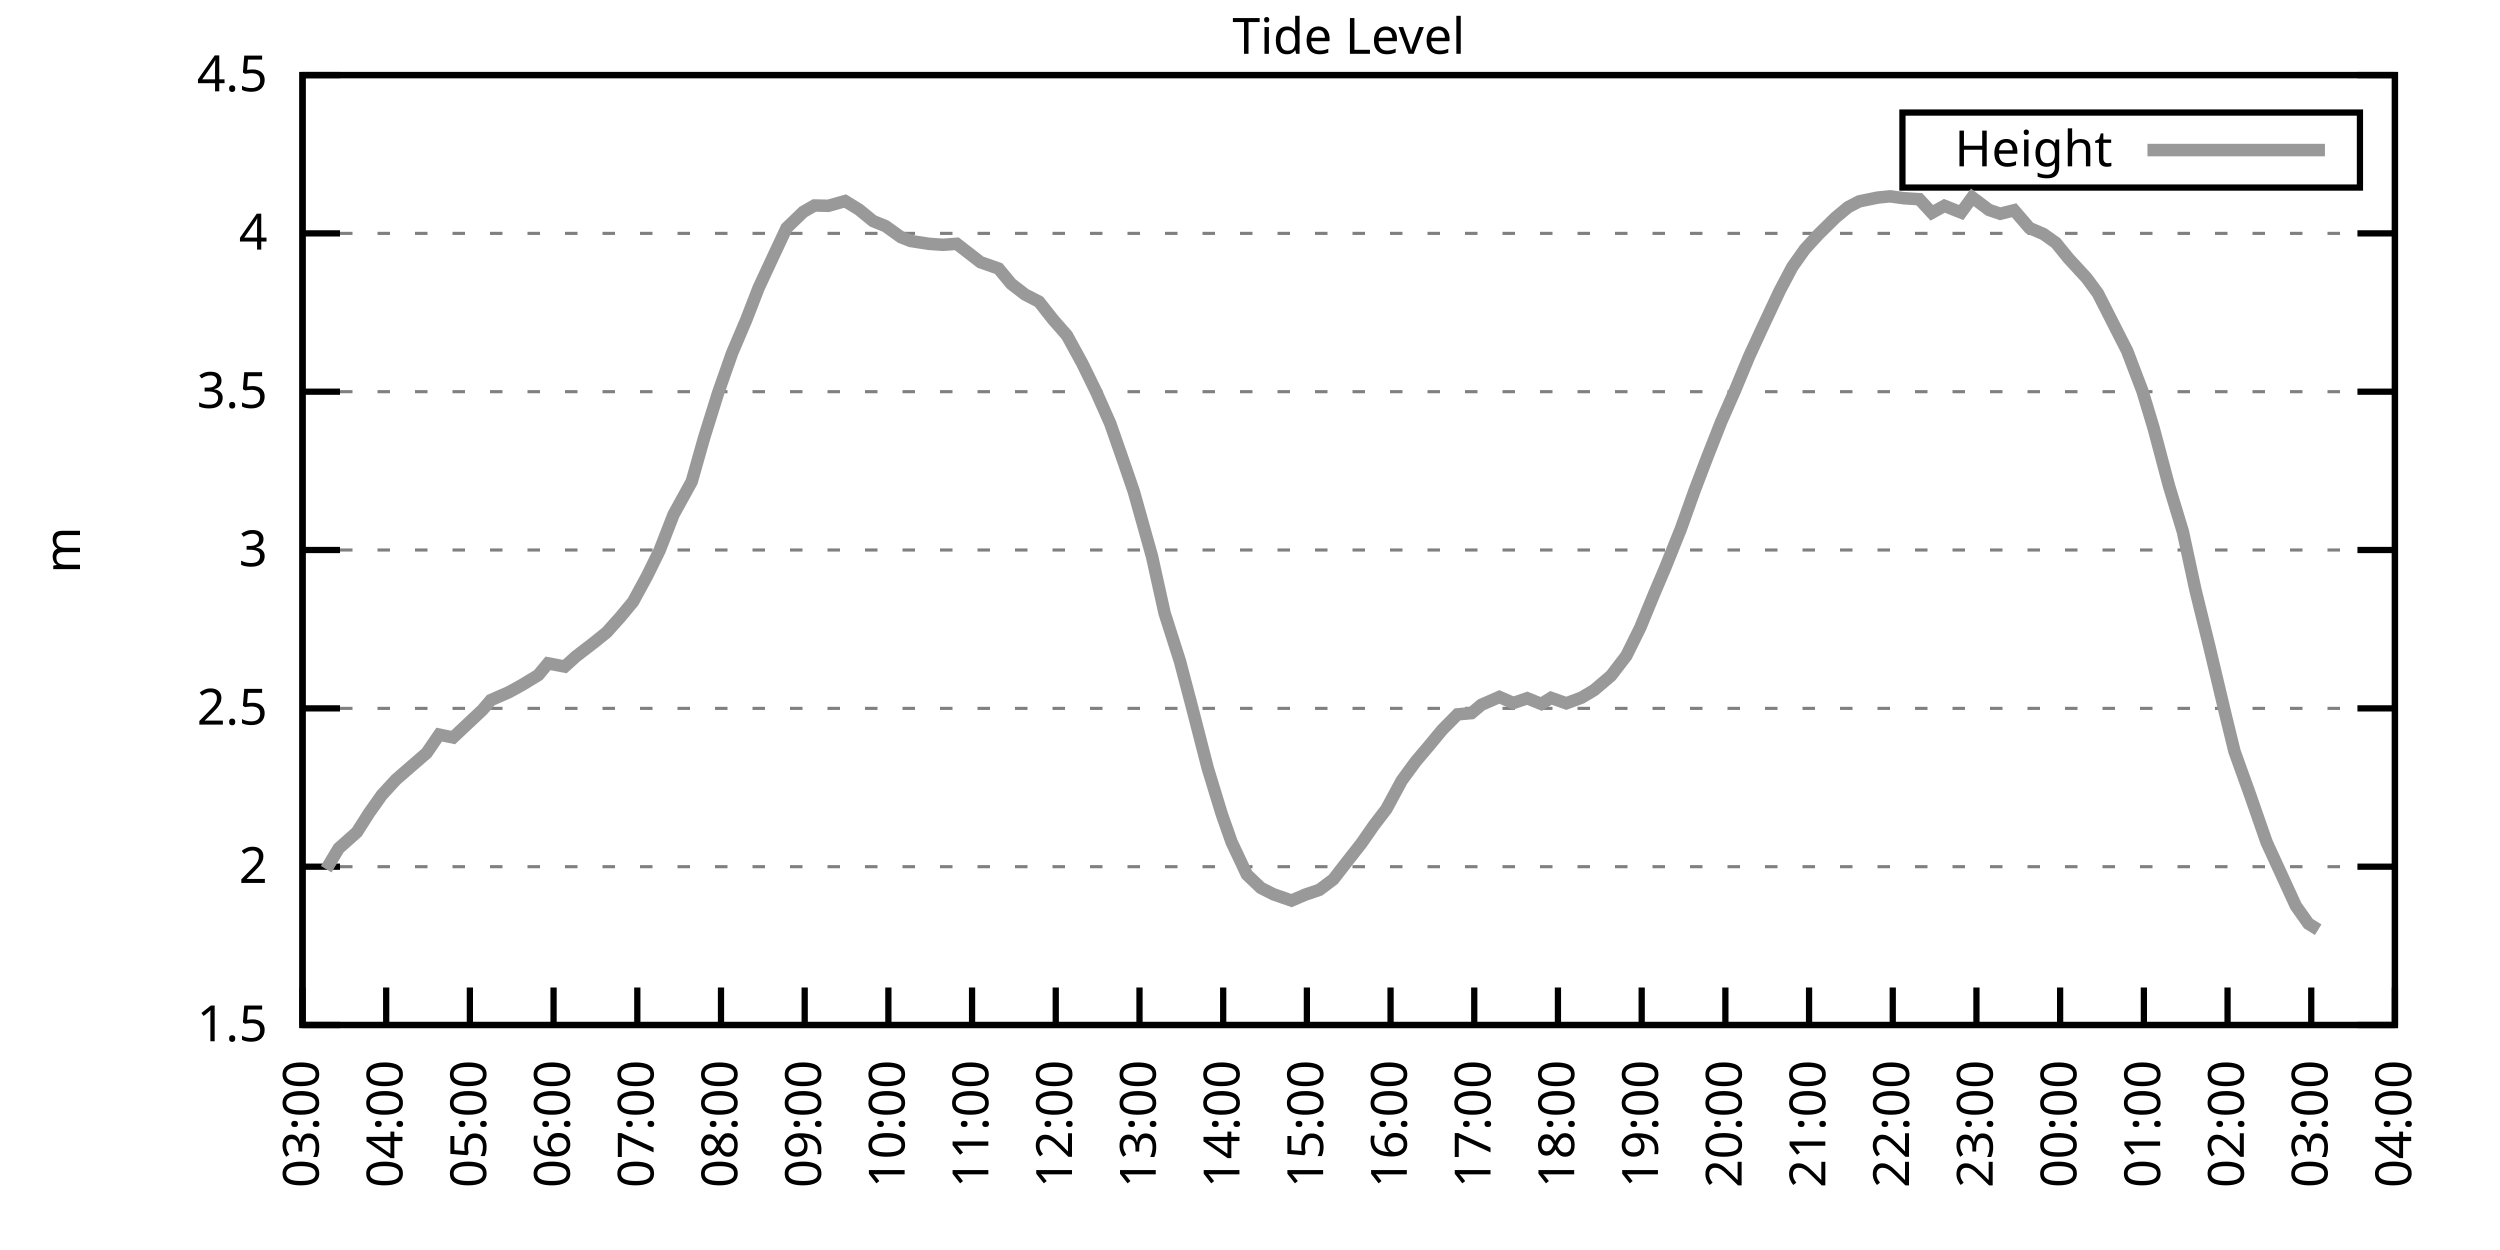
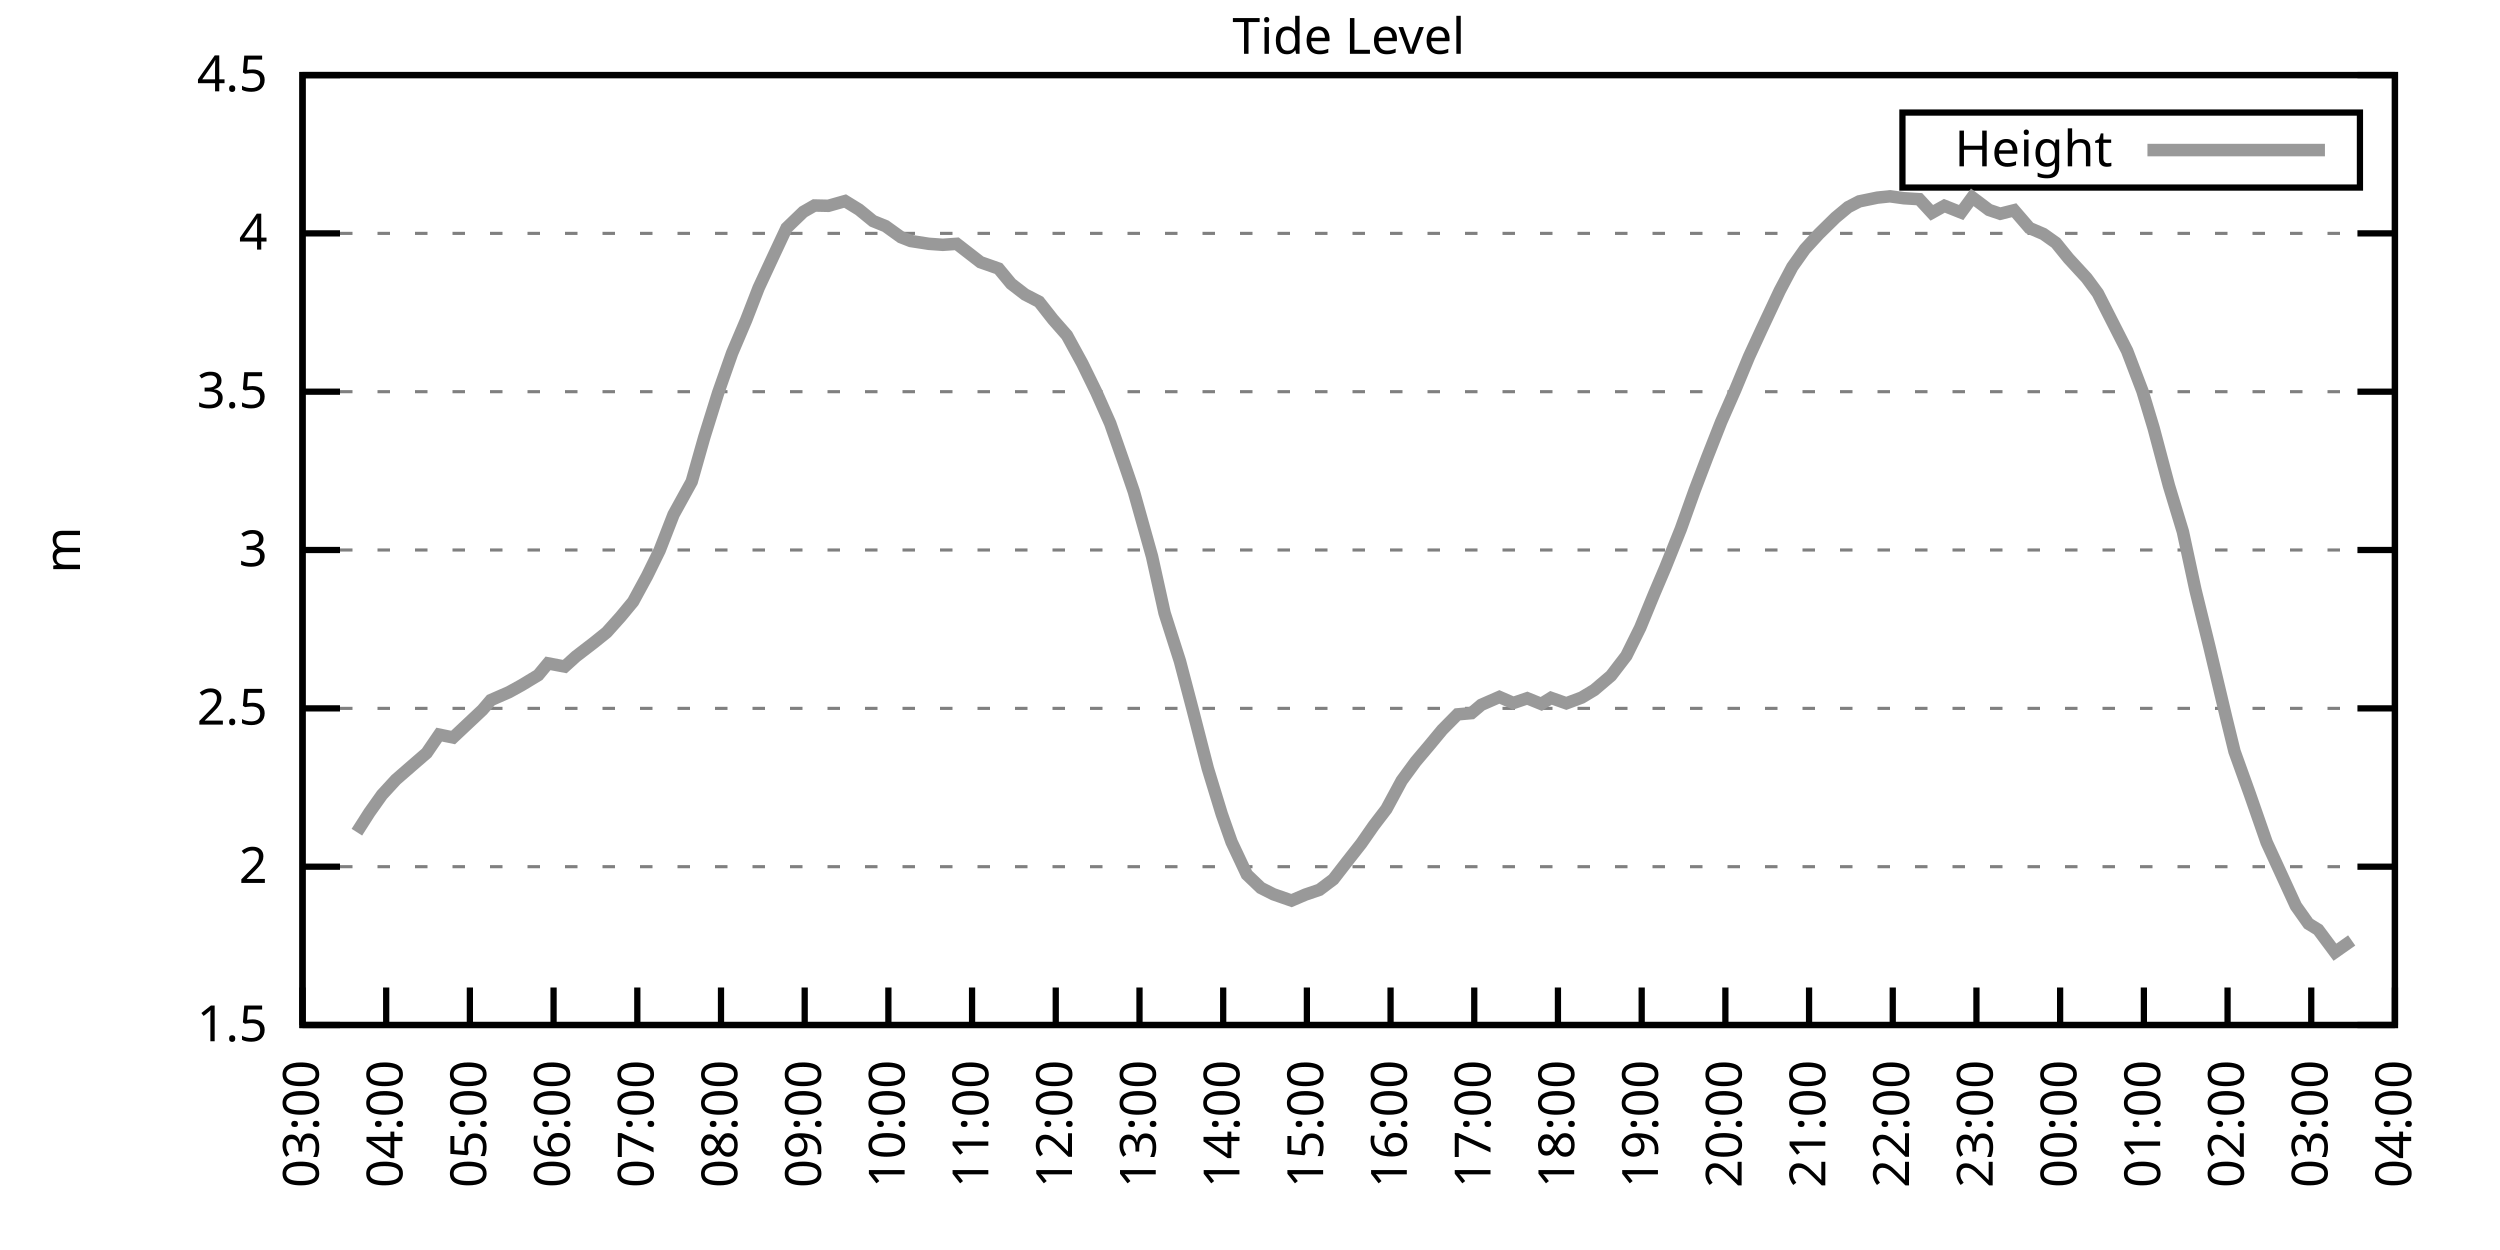
<svg xmlns="http://www.w3.org/2000/svg" xmlns:xlink="http://www.w3.org/1999/xlink" width="400" height="200" viewBox="0 0 400 200">
  <g id="gnuplot_canvas">
    <rect x="0" y="0" width="400" height="200" fill="none" />
    <defs>
      <circle id="gpDot" r="0.5" stroke-width="0.5" stroke="currentColor" />
      <path id="gpPt0" stroke-width="0.333" stroke="currentColor" d="M-1,0 h2 M0,-1 v2" />
      <path id="gpPt1" stroke-width="0.333" stroke="currentColor" d="M-1,-1 L1,1 M1,-1 L-1,1" />
      <path id="gpPt2" stroke-width="0.333" stroke="currentColor" d="M-1,0 L1,0 M0,-1 L0,1 M-1,-1 L1,1 M-1,1 L1,-1" />
      <rect id="gpPt3" stroke-width="0.333" stroke="currentColor" x="-1" y="-1" width="2" height="2" />
      <rect id="gpPt4" stroke-width="0.333" stroke="currentColor" fill="currentColor" x="-1" y="-1" width="2" height="2" />
      <circle id="gpPt5" stroke-width="0.333" stroke="currentColor" cx="0" cy="0" r="1" />
      <use xlink:href="#gpPt5" id="gpPt6" fill="currentColor" stroke="none" />
      <path id="gpPt7" stroke-width="0.333" stroke="currentColor" d="M0,-1.33 L-1.33,0.67 L1.33,0.67 z" />
      <use xlink:href="#gpPt7" id="gpPt8" fill="currentColor" stroke="none" />
      <use xlink:href="#gpPt7" id="gpPt9" stroke="currentColor" transform="rotate(180)" />
      <use xlink:href="#gpPt9" id="gpPt10" fill="currentColor" stroke="none" />
      <use xlink:href="#gpPt3" id="gpPt11" stroke="currentColor" transform="rotate(45)" />
      <use xlink:href="#gpPt11" id="gpPt12" fill="currentColor" stroke="none" />
      <path id="gpPt13" stroke-width="0.333" stroke="currentColor" d="M0,1.330 L1.265,0.411 L0.782,-1.067 L-0.782,-1.076 L-1.265,0.411 z" />
      <use xlink:href="#gpPt13" id="gpPt14" fill="currentColor" stroke="none" />
      <filter id="textbox" filterUnits="objectBoundingBox" x="0" y="0" height="1" width="1">
        <feFlood flood-color="white" flood-opacity="1" result="bgnd" />
        <feComposite in="SourceGraphic" in2="bgnd" operator="atop" />
      </filter>
      <filter id="greybox" filterUnits="objectBoundingBox" x="0" y="0" height="1" width="1">
        <feFlood flood-color="lightgrey" flood-opacity="1" result="grey" />
        <feComposite in="SourceGraphic" in2="grey" operator="atop" />
      </filter>
    </defs>
    <g fill="none" color="white" stroke="currentColor" stroke-width="1.00" stroke-linecap="butt" stroke-linejoin="miter">
</g>
    <g fill="none" color="black" stroke="currentColor" stroke-width="1.00" stroke-linecap="butt" stroke-linejoin="miter">
      <g stroke="none" shape-rendering="crispEdges">
        <polygon fill="rgb(255, 255, 255)" points="48.40,164.00 383.18,164.00 383.18,12.02 48.40,12.02 " />
      </g>
    </g>
    <g fill="none" color="black" stroke="currentColor" stroke-width="1.00" stroke-linecap="butt" stroke-linejoin="miter">
</g>
    <g fill="none" color="black" stroke="black" stroke-width="0.50" stroke-linecap="butt" stroke-linejoin="miter">
</g>
    <g fill="none" color="gray" stroke="currentColor" stroke-width="0.50" stroke-linecap="butt" stroke-linejoin="miter">
      <path stroke="gray" stroke-dasharray="2,4" class="gridline" d="M48.40,164.00 L383.19,164.00  " />
    </g>
    <g fill="none" color="gray" stroke="gray" stroke-width="1.00" stroke-linecap="butt" stroke-linejoin="miter">
</g>
    <g fill="none" color="black" stroke="currentColor" stroke-width="1.00" stroke-linecap="butt" stroke-linejoin="miter">
      <path stroke="black" d="M48.40,164.00 L54.40,164.00 M383.19,164.00 L377.19,164.00  " />
      <g transform="translate(42.80,166.60)" stroke="none" fill="black" font-family="Sans" font-size="8.00" text-anchor="end">
        <text>
          <tspan font-family="Sans"> 1.5</tspan>
        </text>
      </g>
    </g>
    <g fill="none" color="black" stroke="currentColor" stroke-width="1.00" stroke-linecap="butt" stroke-linejoin="miter">
</g>
    <g fill="none" color="black" stroke="black" stroke-width="0.50" stroke-linecap="butt" stroke-linejoin="miter">
</g>
    <g fill="none" color="gray" stroke="currentColor" stroke-width="0.50" stroke-linecap="butt" stroke-linejoin="miter">
      <path stroke="gray" stroke-dasharray="2,4" class="gridline" d="M48.40,138.67 L383.19,138.67  " />
    </g>
    <g fill="none" color="gray" stroke="gray" stroke-width="1.00" stroke-linecap="butt" stroke-linejoin="miter">
</g>
    <g fill="none" color="black" stroke="currentColor" stroke-width="1.00" stroke-linecap="butt" stroke-linejoin="miter">
      <path stroke="black" d="M48.40,138.67 L54.40,138.67 M383.19,138.67 L377.19,138.67  " />
      <g transform="translate(42.80,141.27)" stroke="none" fill="black" font-family="Sans" font-size="8.00" text-anchor="end">
        <text>
          <tspan font-family="Sans"> 2</tspan>
        </text>
      </g>
    </g>
    <g fill="none" color="black" stroke="currentColor" stroke-width="1.00" stroke-linecap="butt" stroke-linejoin="miter">
</g>
    <g fill="none" color="black" stroke="black" stroke-width="0.50" stroke-linecap="butt" stroke-linejoin="miter">
</g>
    <g fill="none" color="gray" stroke="currentColor" stroke-width="0.50" stroke-linecap="butt" stroke-linejoin="miter">
      <path stroke="gray" stroke-dasharray="2,4" class="gridline" d="M48.40,113.34 L383.19,113.34  " />
    </g>
    <g fill="none" color="gray" stroke="gray" stroke-width="1.00" stroke-linecap="butt" stroke-linejoin="miter">
</g>
    <g fill="none" color="black" stroke="currentColor" stroke-width="1.00" stroke-linecap="butt" stroke-linejoin="miter">
      <path stroke="black" d="M48.40,113.34 L54.40,113.34 M383.19,113.34 L377.19,113.34  " />
      <g transform="translate(42.80,115.94)" stroke="none" fill="black" font-family="Sans" font-size="8.00" text-anchor="end">
        <text>
          <tspan font-family="Sans"> 2.5</tspan>
        </text>
      </g>
    </g>
    <g fill="none" color="black" stroke="currentColor" stroke-width="1.00" stroke-linecap="butt" stroke-linejoin="miter">
</g>
    <g fill="none" color="black" stroke="black" stroke-width="0.50" stroke-linecap="butt" stroke-linejoin="miter">
</g>
    <g fill="none" color="gray" stroke="currentColor" stroke-width="0.50" stroke-linecap="butt" stroke-linejoin="miter">
      <path stroke="gray" stroke-dasharray="2,4" class="gridline" d="M48.40,88.00 L383.19,88.00  " />
    </g>
    <g fill="none" color="gray" stroke="gray" stroke-width="1.00" stroke-linecap="butt" stroke-linejoin="miter">
</g>
    <g fill="none" color="black" stroke="currentColor" stroke-width="1.00" stroke-linecap="butt" stroke-linejoin="miter">
      <path stroke="black" d="M48.40,88.00 L54.40,88.00 M383.19,88.00 L377.19,88.00  " />
      <g transform="translate(42.80,90.60)" stroke="none" fill="black" font-family="Sans" font-size="8.00" text-anchor="end">
        <text>
          <tspan font-family="Sans"> 3</tspan>
        </text>
      </g>
    </g>
    <g fill="none" color="black" stroke="currentColor" stroke-width="1.00" stroke-linecap="butt" stroke-linejoin="miter">
</g>
    <g fill="none" color="black" stroke="black" stroke-width="0.50" stroke-linecap="butt" stroke-linejoin="miter">
</g>
    <g fill="none" color="gray" stroke="currentColor" stroke-width="0.50" stroke-linecap="butt" stroke-linejoin="miter">
      <path stroke="gray" stroke-dasharray="2,4" class="gridline" d="M48.40,62.67 L383.19,62.67  " />
    </g>
    <g fill="none" color="gray" stroke="gray" stroke-width="1.00" stroke-linecap="butt" stroke-linejoin="miter">
</g>
    <g fill="none" color="black" stroke="currentColor" stroke-width="1.00" stroke-linecap="butt" stroke-linejoin="miter">
      <path stroke="black" d="M48.40,62.67 L54.40,62.67 M383.19,62.67 L377.19,62.67  " />
      <g transform="translate(42.80,65.27)" stroke="none" fill="black" font-family="Sans" font-size="8.00" text-anchor="end">
        <text>
          <tspan font-family="Sans"> 3.5</tspan>
        </text>
      </g>
    </g>
    <g fill="none" color="black" stroke="currentColor" stroke-width="1.00" stroke-linecap="butt" stroke-linejoin="miter">
</g>
    <g fill="none" color="black" stroke="black" stroke-width="0.50" stroke-linecap="butt" stroke-linejoin="miter">
</g>
    <g fill="none" color="gray" stroke="currentColor" stroke-width="0.50" stroke-linecap="butt" stroke-linejoin="miter">
      <path stroke="gray" stroke-dasharray="2,4" class="gridline" d="M48.40,37.34 L383.19,37.34  " />
    </g>
    <g fill="none" color="gray" stroke="gray" stroke-width="1.00" stroke-linecap="butt" stroke-linejoin="miter">
</g>
    <g fill="none" color="black" stroke="currentColor" stroke-width="1.00" stroke-linecap="butt" stroke-linejoin="miter">
      <path stroke="black" d="M48.40,37.34 L54.40,37.34 M383.19,37.34 L377.19,37.34  " />
      <g transform="translate(42.80,39.94)" stroke="none" fill="black" font-family="Sans" font-size="8.00" text-anchor="end">
        <text>
          <tspan font-family="Sans"> 4</tspan>
        </text>
      </g>
    </g>
    <g fill="none" color="black" stroke="currentColor" stroke-width="1.00" stroke-linecap="butt" stroke-linejoin="miter">
</g>
    <g fill="none" color="black" stroke="black" stroke-width="0.50" stroke-linecap="butt" stroke-linejoin="miter">
</g>
    <g fill="none" color="gray" stroke="currentColor" stroke-width="0.50" stroke-linecap="butt" stroke-linejoin="miter">
      <path stroke="gray" stroke-dasharray="2,4" class="gridline" d="M48.40,12.01 L383.19,12.01  " />
    </g>
    <g fill="none" color="gray" stroke="gray" stroke-width="1.00" stroke-linecap="butt" stroke-linejoin="miter">
</g>
    <g fill="none" color="black" stroke="currentColor" stroke-width="1.00" stroke-linecap="butt" stroke-linejoin="miter">
      <path stroke="black" d="M48.40,12.01 L54.40,12.01 M383.19,12.01 L377.19,12.01  " />
      <g transform="translate(42.80,14.61)" stroke="none" fill="black" font-family="Sans" font-size="8.00" text-anchor="end">
        <text>
          <tspan font-family="Sans"> 4.5</tspan>
        </text>
      </g>
    </g>
    <g fill="none" color="black" stroke="currentColor" stroke-width="1.00" stroke-linecap="butt" stroke-linejoin="miter">
      <path stroke="black" d="M48.40,164.00 L48.40,158.00  " />
      <g transform="translate(51.00,169.60) rotate(270.00)" stroke="none" fill="black" font-family="Sans" font-size="8.00" text-anchor="end">
        <text>
          <tspan font-family="Sans">03:00</tspan>
        </text>
      </g>
    </g>
    <g fill="none" color="black" stroke="currentColor" stroke-width="1.00" stroke-linecap="butt" stroke-linejoin="miter">
      <path stroke="black" d="M61.79,164.00 L61.79,158.00  " />
      <g transform="translate(64.39,169.60) rotate(270.00)" stroke="none" fill="black" font-family="Sans" font-size="8.00" text-anchor="end">
        <text>
          <tspan font-family="Sans">04:00</tspan>
        </text>
      </g>
    </g>
    <g fill="none" color="black" stroke="currentColor" stroke-width="1.00" stroke-linecap="butt" stroke-linejoin="miter">
      <path stroke="black" d="M75.18,164.00 L75.18,158.00  " />
      <g transform="translate(77.78,169.60) rotate(270.00)" stroke="none" fill="black" font-family="Sans" font-size="8.00" text-anchor="end">
        <text>
          <tspan font-family="Sans">05:00</tspan>
        </text>
      </g>
    </g>
    <g fill="none" color="black" stroke="currentColor" stroke-width="1.00" stroke-linecap="butt" stroke-linejoin="miter">
      <path stroke="black" d="M88.57,164.00 L88.57,158.00  " />
      <g transform="translate(91.17,169.60) rotate(270.00)" stroke="none" fill="black" font-family="Sans" font-size="8.00" text-anchor="end">
        <text>
          <tspan font-family="Sans">06:00</tspan>
        </text>
      </g>
    </g>
    <g fill="none" color="black" stroke="currentColor" stroke-width="1.00" stroke-linecap="butt" stroke-linejoin="miter">
      <path stroke="black" d="M101.97,164.00 L101.97,158.00  " />
      <g transform="translate(104.57,169.60) rotate(270.00)" stroke="none" fill="black" font-family="Sans" font-size="8.00" text-anchor="end">
        <text>
          <tspan font-family="Sans">07:00</tspan>
        </text>
      </g>
    </g>
    <g fill="none" color="black" stroke="currentColor" stroke-width="1.00" stroke-linecap="butt" stroke-linejoin="miter">
      <path stroke="black" d="M115.36,164.00 L115.36,158.00  " />
      <g transform="translate(117.96,169.60) rotate(270.00)" stroke="none" fill="black" font-family="Sans" font-size="8.00" text-anchor="end">
        <text>
          <tspan font-family="Sans">08:00</tspan>
        </text>
      </g>
    </g>
    <g fill="none" color="black" stroke="currentColor" stroke-width="1.00" stroke-linecap="butt" stroke-linejoin="miter">
      <path stroke="black" d="M128.75,164.00 L128.75,158.00  " />
      <g transform="translate(131.35,169.60) rotate(270.00)" stroke="none" fill="black" font-family="Sans" font-size="8.00" text-anchor="end">
        <text>
          <tspan font-family="Sans">09:00</tspan>
        </text>
      </g>
    </g>
    <g fill="none" color="black" stroke="currentColor" stroke-width="1.00" stroke-linecap="butt" stroke-linejoin="miter">
      <path stroke="black" d="M142.14,164.00 L142.14,158.00  " />
      <g transform="translate(144.74,169.60) rotate(270.00)" stroke="none" fill="black" font-family="Sans" font-size="8.00" text-anchor="end">
        <text>
          <tspan font-family="Sans">10:00</tspan>
        </text>
      </g>
    </g>
    <g fill="none" color="black" stroke="currentColor" stroke-width="1.00" stroke-linecap="butt" stroke-linejoin="miter">
      <path stroke="black" d="M155.53,164.00 L155.53,158.00  " />
      <g transform="translate(158.13,169.60) rotate(270.00)" stroke="none" fill="black" font-family="Sans" font-size="8.00" text-anchor="end">
        <text>
          <tspan font-family="Sans">11:00</tspan>
        </text>
      </g>
    </g>
    <g fill="none" color="black" stroke="currentColor" stroke-width="1.00" stroke-linecap="butt" stroke-linejoin="miter">
      <path stroke="black" d="M168.92,164.00 L168.92,158.00  " />
      <g transform="translate(171.52,169.60) rotate(270.00)" stroke="none" fill="black" font-family="Sans" font-size="8.00" text-anchor="end">
        <text>
          <tspan font-family="Sans">12:00</tspan>
        </text>
      </g>
    </g>
    <g fill="none" color="black" stroke="currentColor" stroke-width="1.00" stroke-linecap="butt" stroke-linejoin="miter">
      <path stroke="black" d="M182.32,164.00 L182.32,158.00  " />
      <g transform="translate(184.92,169.60) rotate(270.00)" stroke="none" fill="black" font-family="Sans" font-size="8.00" text-anchor="end">
        <text>
          <tspan font-family="Sans">13:00</tspan>
        </text>
      </g>
    </g>
    <g fill="none" color="black" stroke="currentColor" stroke-width="1.00" stroke-linecap="butt" stroke-linejoin="miter">
      <path stroke="black" d="M195.71,164.00 L195.71,158.00  " />
      <g transform="translate(198.31,169.60) rotate(270.00)" stroke="none" fill="black" font-family="Sans" font-size="8.00" text-anchor="end">
        <text>
          <tspan font-family="Sans">14:00</tspan>
        </text>
      </g>
    </g>
    <g fill="none" color="black" stroke="currentColor" stroke-width="1.00" stroke-linecap="butt" stroke-linejoin="miter">
      <path stroke="black" d="M209.10,164.00 L209.10,158.00  " />
      <g transform="translate(211.70,169.60) rotate(270.00)" stroke="none" fill="black" font-family="Sans" font-size="8.00" text-anchor="end">
        <text>
          <tspan font-family="Sans">15:00</tspan>
        </text>
      </g>
    </g>
    <g fill="none" color="black" stroke="currentColor" stroke-width="1.00" stroke-linecap="butt" stroke-linejoin="miter">
      <path stroke="black" d="M222.49,164.00 L222.49,158.00  " />
      <g transform="translate(225.09,169.60) rotate(270.00)" stroke="none" fill="black" font-family="Sans" font-size="8.00" text-anchor="end">
        <text>
          <tspan font-family="Sans">16:00</tspan>
        </text>
      </g>
    </g>
    <g fill="none" color="black" stroke="currentColor" stroke-width="1.00" stroke-linecap="butt" stroke-linejoin="miter">
      <path stroke="black" d="M235.88,164.00 L235.88,158.00  " />
      <g transform="translate(238.48,169.60) rotate(270.00)" stroke="none" fill="black" font-family="Sans" font-size="8.00" text-anchor="end">
        <text>
          <tspan font-family="Sans">17:00</tspan>
        </text>
      </g>
    </g>
    <g fill="none" color="black" stroke="currentColor" stroke-width="1.00" stroke-linecap="butt" stroke-linejoin="miter">
      <path stroke="black" d="M249.27,164.00 L249.27,158.00  " />
      <g transform="translate(251.87,169.60) rotate(270.00)" stroke="none" fill="black" font-family="Sans" font-size="8.00" text-anchor="end">
        <text>
          <tspan font-family="Sans">18:00</tspan>
        </text>
      </g>
    </g>
    <g fill="none" color="black" stroke="currentColor" stroke-width="1.00" stroke-linecap="butt" stroke-linejoin="miter">
      <path stroke="black" d="M262.67,164.00 L262.67,158.00  " />
      <g transform="translate(265.27,169.60) rotate(270.00)" stroke="none" fill="black" font-family="Sans" font-size="8.00" text-anchor="end">
        <text>
          <tspan font-family="Sans">19:00</tspan>
        </text>
      </g>
    </g>
    <g fill="none" color="black" stroke="currentColor" stroke-width="1.00" stroke-linecap="butt" stroke-linejoin="miter">
      <path stroke="black" d="M276.06,164.00 L276.06,158.00  " />
      <g transform="translate(278.66,169.60) rotate(270.00)" stroke="none" fill="black" font-family="Sans" font-size="8.00" text-anchor="end">
        <text>
          <tspan font-family="Sans">20:00</tspan>
        </text>
      </g>
    </g>
    <g fill="none" color="black" stroke="currentColor" stroke-width="1.00" stroke-linecap="butt" stroke-linejoin="miter">
      <path stroke="black" d="M289.45,164.00 L289.45,158.00  " />
      <g transform="translate(292.05,169.60) rotate(270.00)" stroke="none" fill="black" font-family="Sans" font-size="8.00" text-anchor="end">
        <text>
          <tspan font-family="Sans">21:00</tspan>
        </text>
      </g>
    </g>
    <g fill="none" color="black" stroke="currentColor" stroke-width="1.00" stroke-linecap="butt" stroke-linejoin="miter">
      <path stroke="black" d="M302.84,164.00 L302.84,158.00  " />
      <g transform="translate(305.44,169.60) rotate(270.00)" stroke="none" fill="black" font-family="Sans" font-size="8.00" text-anchor="end">
        <text>
          <tspan font-family="Sans">22:00</tspan>
        </text>
      </g>
    </g>
    <g fill="none" color="black" stroke="currentColor" stroke-width="1.00" stroke-linecap="butt" stroke-linejoin="miter">
      <path stroke="black" d="M316.23,164.00 L316.23,158.00  " />
      <g transform="translate(318.83,169.60) rotate(270.00)" stroke="none" fill="black" font-family="Sans" font-size="8.00" text-anchor="end">
        <text>
          <tspan font-family="Sans">23:00</tspan>
        </text>
      </g>
    </g>
    <g fill="none" color="black" stroke="currentColor" stroke-width="1.00" stroke-linecap="butt" stroke-linejoin="miter">
      <path stroke="black" d="M329.62,164.00 L329.62,158.00  " />
      <g transform="translate(332.22,169.60) rotate(270.00)" stroke="none" fill="black" font-family="Sans" font-size="8.00" text-anchor="end">
        <text>
          <tspan font-family="Sans">00:00</tspan>
        </text>
      </g>
    </g>
    <g fill="none" color="black" stroke="currentColor" stroke-width="1.00" stroke-linecap="butt" stroke-linejoin="miter">
      <path stroke="black" d="M343.02,164.00 L343.02,158.00  " />
      <g transform="translate(345.62,169.60) rotate(270.00)" stroke="none" fill="black" font-family="Sans" font-size="8.00" text-anchor="end">
        <text>
          <tspan font-family="Sans">01:00</tspan>
        </text>
      </g>
    </g>
    <g fill="none" color="black" stroke="currentColor" stroke-width="1.00" stroke-linecap="butt" stroke-linejoin="miter">
      <path stroke="black" d="M356.41,164.00 L356.41,158.00  " />
      <g transform="translate(359.01,169.60) rotate(270.00)" stroke="none" fill="black" font-family="Sans" font-size="8.00" text-anchor="end">
        <text>
          <tspan font-family="Sans">02:00</tspan>
        </text>
      </g>
    </g>
    <g fill="none" color="black" stroke="currentColor" stroke-width="1.00" stroke-linecap="butt" stroke-linejoin="miter">
      <path stroke="black" d="M369.80,164.00 L369.80,158.00  " />
      <g transform="translate(372.40,169.60) rotate(270.00)" stroke="none" fill="black" font-family="Sans" font-size="8.00" text-anchor="end">
        <text>
          <tspan font-family="Sans">03:00</tspan>
        </text>
      </g>
    </g>
    <g fill="none" color="black" stroke="currentColor" stroke-width="1.00" stroke-linecap="butt" stroke-linejoin="miter">
      <path stroke="black" d="M383.19,164.00 L383.19,158.00  " />
      <g transform="translate(385.79,169.60) rotate(270.00)" stroke="none" fill="black" font-family="Sans" font-size="8.00" text-anchor="end">
        <text>
          <tspan font-family="Sans">04:00</tspan>
        </text>
      </g>
    </g>
    <g fill="none" color="black" stroke="currentColor" stroke-width="1.00" stroke-linecap="butt" stroke-linejoin="miter">
</g>
    <g fill="none" color="black" stroke="currentColor" stroke-width="1.00" stroke-linecap="butt" stroke-linejoin="miter">
      <path stroke="black" d="M48.40,12.01 L48.40,164.00 L383.19,164.00 L383.19,12.01 L48.40,12.01 Z  " />
    </g>
    <g fill="none" color="black" stroke="currentColor" stroke-width="1.00" stroke-linecap="butt" stroke-linejoin="miter">
</g>
    <g fill="none" color="black" stroke="currentColor" stroke-width="1.00" stroke-linecap="butt" stroke-linejoin="miter">
      <path stroke="black" d="M304.39,30.01 L304.39,18.01 L377.59,18.01 L377.59,30.01 L304.39,30.01 Z  " />
    </g>
    <g id="Tide_level_plot_1">
      <g fill="none" color="white" stroke="black" stroke-width="2.00" stroke-linecap="butt" stroke-linejoin="miter">
</g>
      <g fill="none" color="black" stroke="currentColor" stroke-width="2.00" stroke-linecap="butt" stroke-linejoin="miter">
        <g transform="translate(337.99,26.61)" stroke="none" fill="black" font-family="Sans" font-size="8.00" text-anchor="end">
          <text>
            <tspan font-family="Sans">Height</tspan>
          </text>
        </g>
      </g>
      <g fill="none" color="black" stroke="currentColor" stroke-width="2.00" stroke-linecap="butt" stroke-linejoin="miter">
-         <path stroke="rgb(153, 153, 153)" d="M343.59,24.01 L371.99,24.01 M52.19,139.07 L54.20,135.73 L57.10,133.15 L59.11,130.00 L61.12,127.17 L63.35,124.74   L66.03,122.41 L68.26,120.48 L70.27,117.54 L72.50,118.00 L77.19,113.59 L78.53,112.02 L81.43,110.75 L83.44,109.64   L86.12,108.02 L87.68,106.14 L90.36,106.65 L92.15,105.03 L95.05,102.80 L97.06,101.18 L99.29,98.69 L101.30,96.26   L103.53,92.16 L105.54,88.06 L107.77,82.33 L110.67,77.06 L112.68,69.97 L114.91,62.83 L117.14,56.49 L119.38,51.22   L121.38,46.06 L123.62,41.24 L125.85,36.48 L128.53,33.90 L130.31,32.88 L132.54,32.93 L135.22,32.17 L137.45,33.54   L139.69,35.37 L141.69,36.18 L144.15,37.95 L145.71,38.56 L148.61,39.01 L150.85,39.17 L153.08,39.01 L155.31,40.74   L156.87,41.95 L159.77,42.97 L161.78,45.40 L164.01,47.12 L166.25,48.28 L168.48,51.12 L170.71,53.66 L173.17,58.16   L175.40,62.72 L177.63,67.74 L179.86,74.12 L181.42,78.68 L184.32,89.02 L186.33,98.09 L188.79,105.79 L190.80,113.44   L193.25,122.96 L195.48,130.26 L197.05,134.72 L199.50,139.93 L201.73,142.06 L203.74,143.08 L206.64,144.09 L208.88,143.13   L211.11,142.37 L213.34,140.69 L215.57,137.81 L217.80,134.97 L219.81,132.08 L221.82,129.45 L224.28,124.89 L226.51,121.85   L228.74,119.21 L230.75,116.78 L233.20,114.30 L235.44,114.10 L237.00,112.78 L239.90,111.51 L242.13,112.48 L244.36,111.72   L246.60,112.63 L248.16,111.66 L250.61,112.53 L253.07,111.61 L255.08,110.40 L257.76,108.12 L260.21,104.93 L262.44,100.42   L264.67,95.00 L266.46,90.79 L268.92,84.66 L271.15,78.43 L273.16,73.16 L275.39,67.49 L277.62,62.42 L279.85,57.05   L281.86,52.69 L284.76,46.51 L286.77,42.71 L288.78,39.87 L291.01,37.44 L293.69,34.81 L295.70,33.14 L297.48,32.22   L300.39,31.62 L302.39,31.41 L304.63,31.72 L307.08,31.87 L309.09,34.05 L311.10,32.93 L313.78,34.00 L315.56,31.57   L318.24,33.59 L320.03,34.20 L322.26,33.64 L324.71,36.48 L326.95,37.44 L328.95,38.86 L330.96,41.34 L333.86,44.49   L335.65,46.92 L340.34,56.14 L342.79,62.57 L344.58,68.50 L347.03,77.72 L349.26,85.07 L351.27,94.39 L353.51,103.51   L356.18,114.76 L357.52,120.23 L359.98,127.07 L362.66,134.77 L364.66,139.12 L367.34,144.95 L369.35,147.79 L370.91,148.75    " />
+         <path stroke="rgb(153, 153, 153)" d="M343.59,24.01 L371.99,24.01 M57.10,133.15 L59.11,130.00 L61.12,127.17 L63.35,124.74 L66.03,122.41 L68.26,120.48   L70.27,117.54 L72.50,118.00 L77.19,113.59 L78.53,112.02 L81.43,110.75 L83.44,109.64 L86.12,108.02 L87.68,106.14   L90.36,106.65 L92.15,105.03 L95.05,102.80 L97.06,101.18 L99.29,98.69 L101.30,96.26 L103.53,92.16 L105.54,88.06   L107.77,82.33 L110.67,77.06 L112.68,69.97 L114.91,62.83 L117.14,56.49 L119.38,51.22 L121.38,46.06 L123.62,41.24   L125.85,36.48 L128.53,33.90 L130.31,32.88 L132.54,32.93 L135.22,32.17 L137.45,33.54 L139.69,35.37 L141.69,36.18   L144.15,37.95 L145.71,38.56 L148.61,39.01 L150.85,39.17 L153.08,39.01 L155.31,40.74 L156.87,41.95 L159.77,42.97   L161.78,45.40 L164.01,47.12 L166.25,48.28 L168.48,51.12 L170.71,53.66 L173.17,58.16 L175.40,62.72 L177.63,67.74   L179.86,74.12 L181.42,78.68 L184.32,89.02 L186.33,98.09 L188.79,105.79 L190.80,113.44 L193.25,122.96 L195.48,130.26   L197.05,134.72 L199.50,139.93 L201.73,142.06 L203.74,143.08 L206.64,144.09 L208.88,143.13 L211.11,142.37 L213.34,140.69   L215.57,137.81 L217.80,134.97 L219.81,132.08 L221.82,129.45 L224.28,124.89 L226.51,121.85 L228.74,119.21 L230.75,116.78   L233.20,114.30 L235.44,114.10 L237.00,112.78 L239.90,111.51 L242.13,112.48 L244.36,111.72 L246.60,112.63 L248.16,111.66   L250.61,112.53 L253.07,111.61 L255.08,110.40 L257.76,108.12 L260.21,104.93 L262.44,100.42 L264.67,95.00 L266.46,90.79   L268.92,84.66 L271.15,78.43 L273.16,73.16 L275.39,67.49 L277.62,62.42 L279.85,57.05 L281.86,52.69 L284.76,46.51   L286.77,42.71 L288.78,39.87 L291.01,37.44 L293.69,34.81 L295.70,33.14 L297.48,32.22 L300.39,31.62 L302.39,31.41   L304.63,31.72 L307.08,31.87 L309.09,34.05 L311.10,32.93 L313.78,34.00 L315.56,31.57 L318.24,33.59 L320.03,34.20   L322.26,33.64 L324.71,36.48 L326.95,37.44 L328.95,38.86 L330.96,41.34 L333.86,44.49 L335.65,46.92 L340.34,56.14   L342.79,62.57 L344.58,68.50 L347.03,77.72 L349.26,85.07 L351.27,94.39 L353.51,103.51 L356.18,114.76 L357.52,120.23   L359.98,127.07 L362.66,134.77 L364.66,139.12 L367.34,144.95 L369.35,147.79 L370.91,148.75 L373.59,152.35 L376.27,150.47    " />
      </g>
    </g>
    <g fill="none" color="black" stroke="currentColor" stroke-width="2.00" stroke-linecap="butt" stroke-linejoin="miter">
</g>
    <g fill="none" color="black" stroke="black" stroke-width="1.00" stroke-linecap="butt" stroke-linejoin="miter">
</g>
    <g fill="none" color="black" stroke="currentColor" stroke-width="1.00" stroke-linecap="butt" stroke-linejoin="miter">
      <path stroke="black" d="M48.40,12.01 L48.40,164.00 L383.19,164.00 L383.19,12.01 L48.40,12.01 Z  " />
      <g transform="translate(12.80,88.01) rotate(270.00)" stroke="none" fill="black" font-family="Sans" font-size="8.00" text-anchor="middle">
        <text>
          <tspan font-family="Sans">m</tspan>
        </text>
      </g>
    </g>
    <g fill="none" color="black" stroke="currentColor" stroke-width="1.00" stroke-linecap="butt" stroke-linejoin="miter">
</g>
    <g fill="none" color="black" stroke="currentColor" stroke-width="1.00" stroke-linecap="butt" stroke-linejoin="miter">
      <g transform="translate(215.79,8.61)" stroke="none" fill="black" font-family="Sans" font-size="8.00" text-anchor="middle">
        <text>
          <tspan font-family="Sans">Tide Level</tspan>
        </text>
      </g>
    </g>
    <g fill="none" color="black" stroke="currentColor" stroke-width="1.00" stroke-linecap="butt" stroke-linejoin="miter">
</g>
  </g>
</svg>
